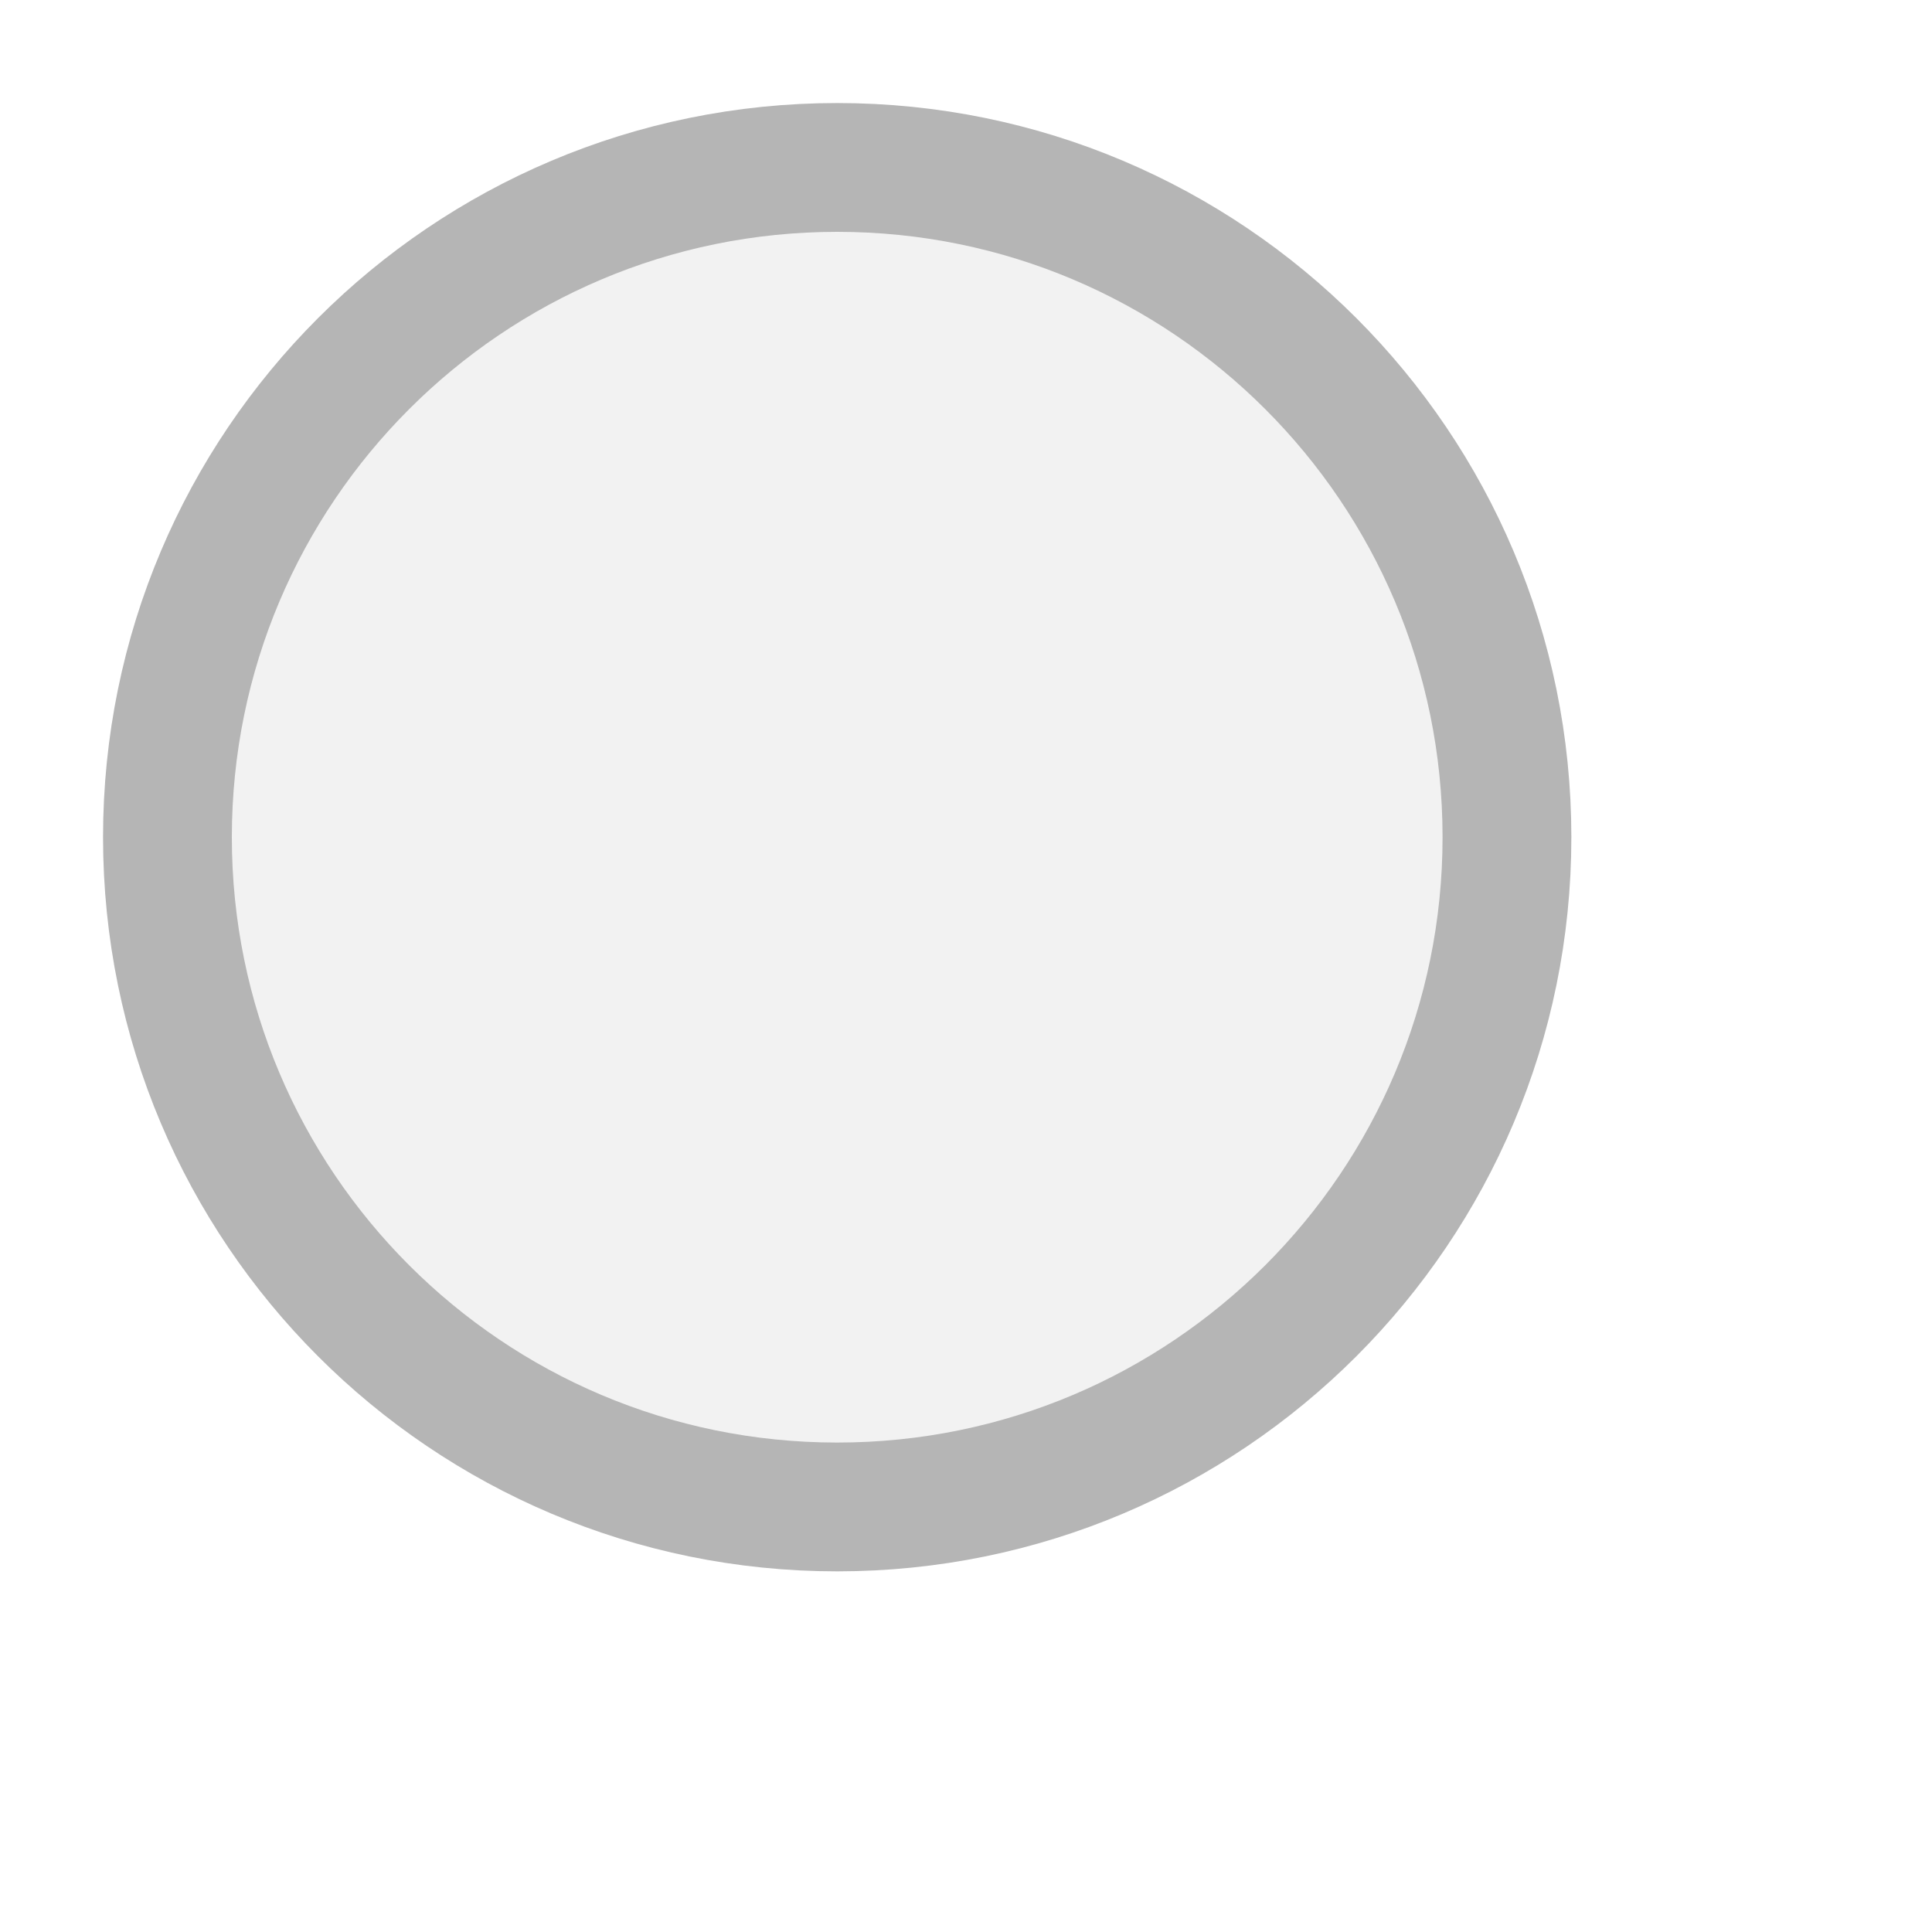
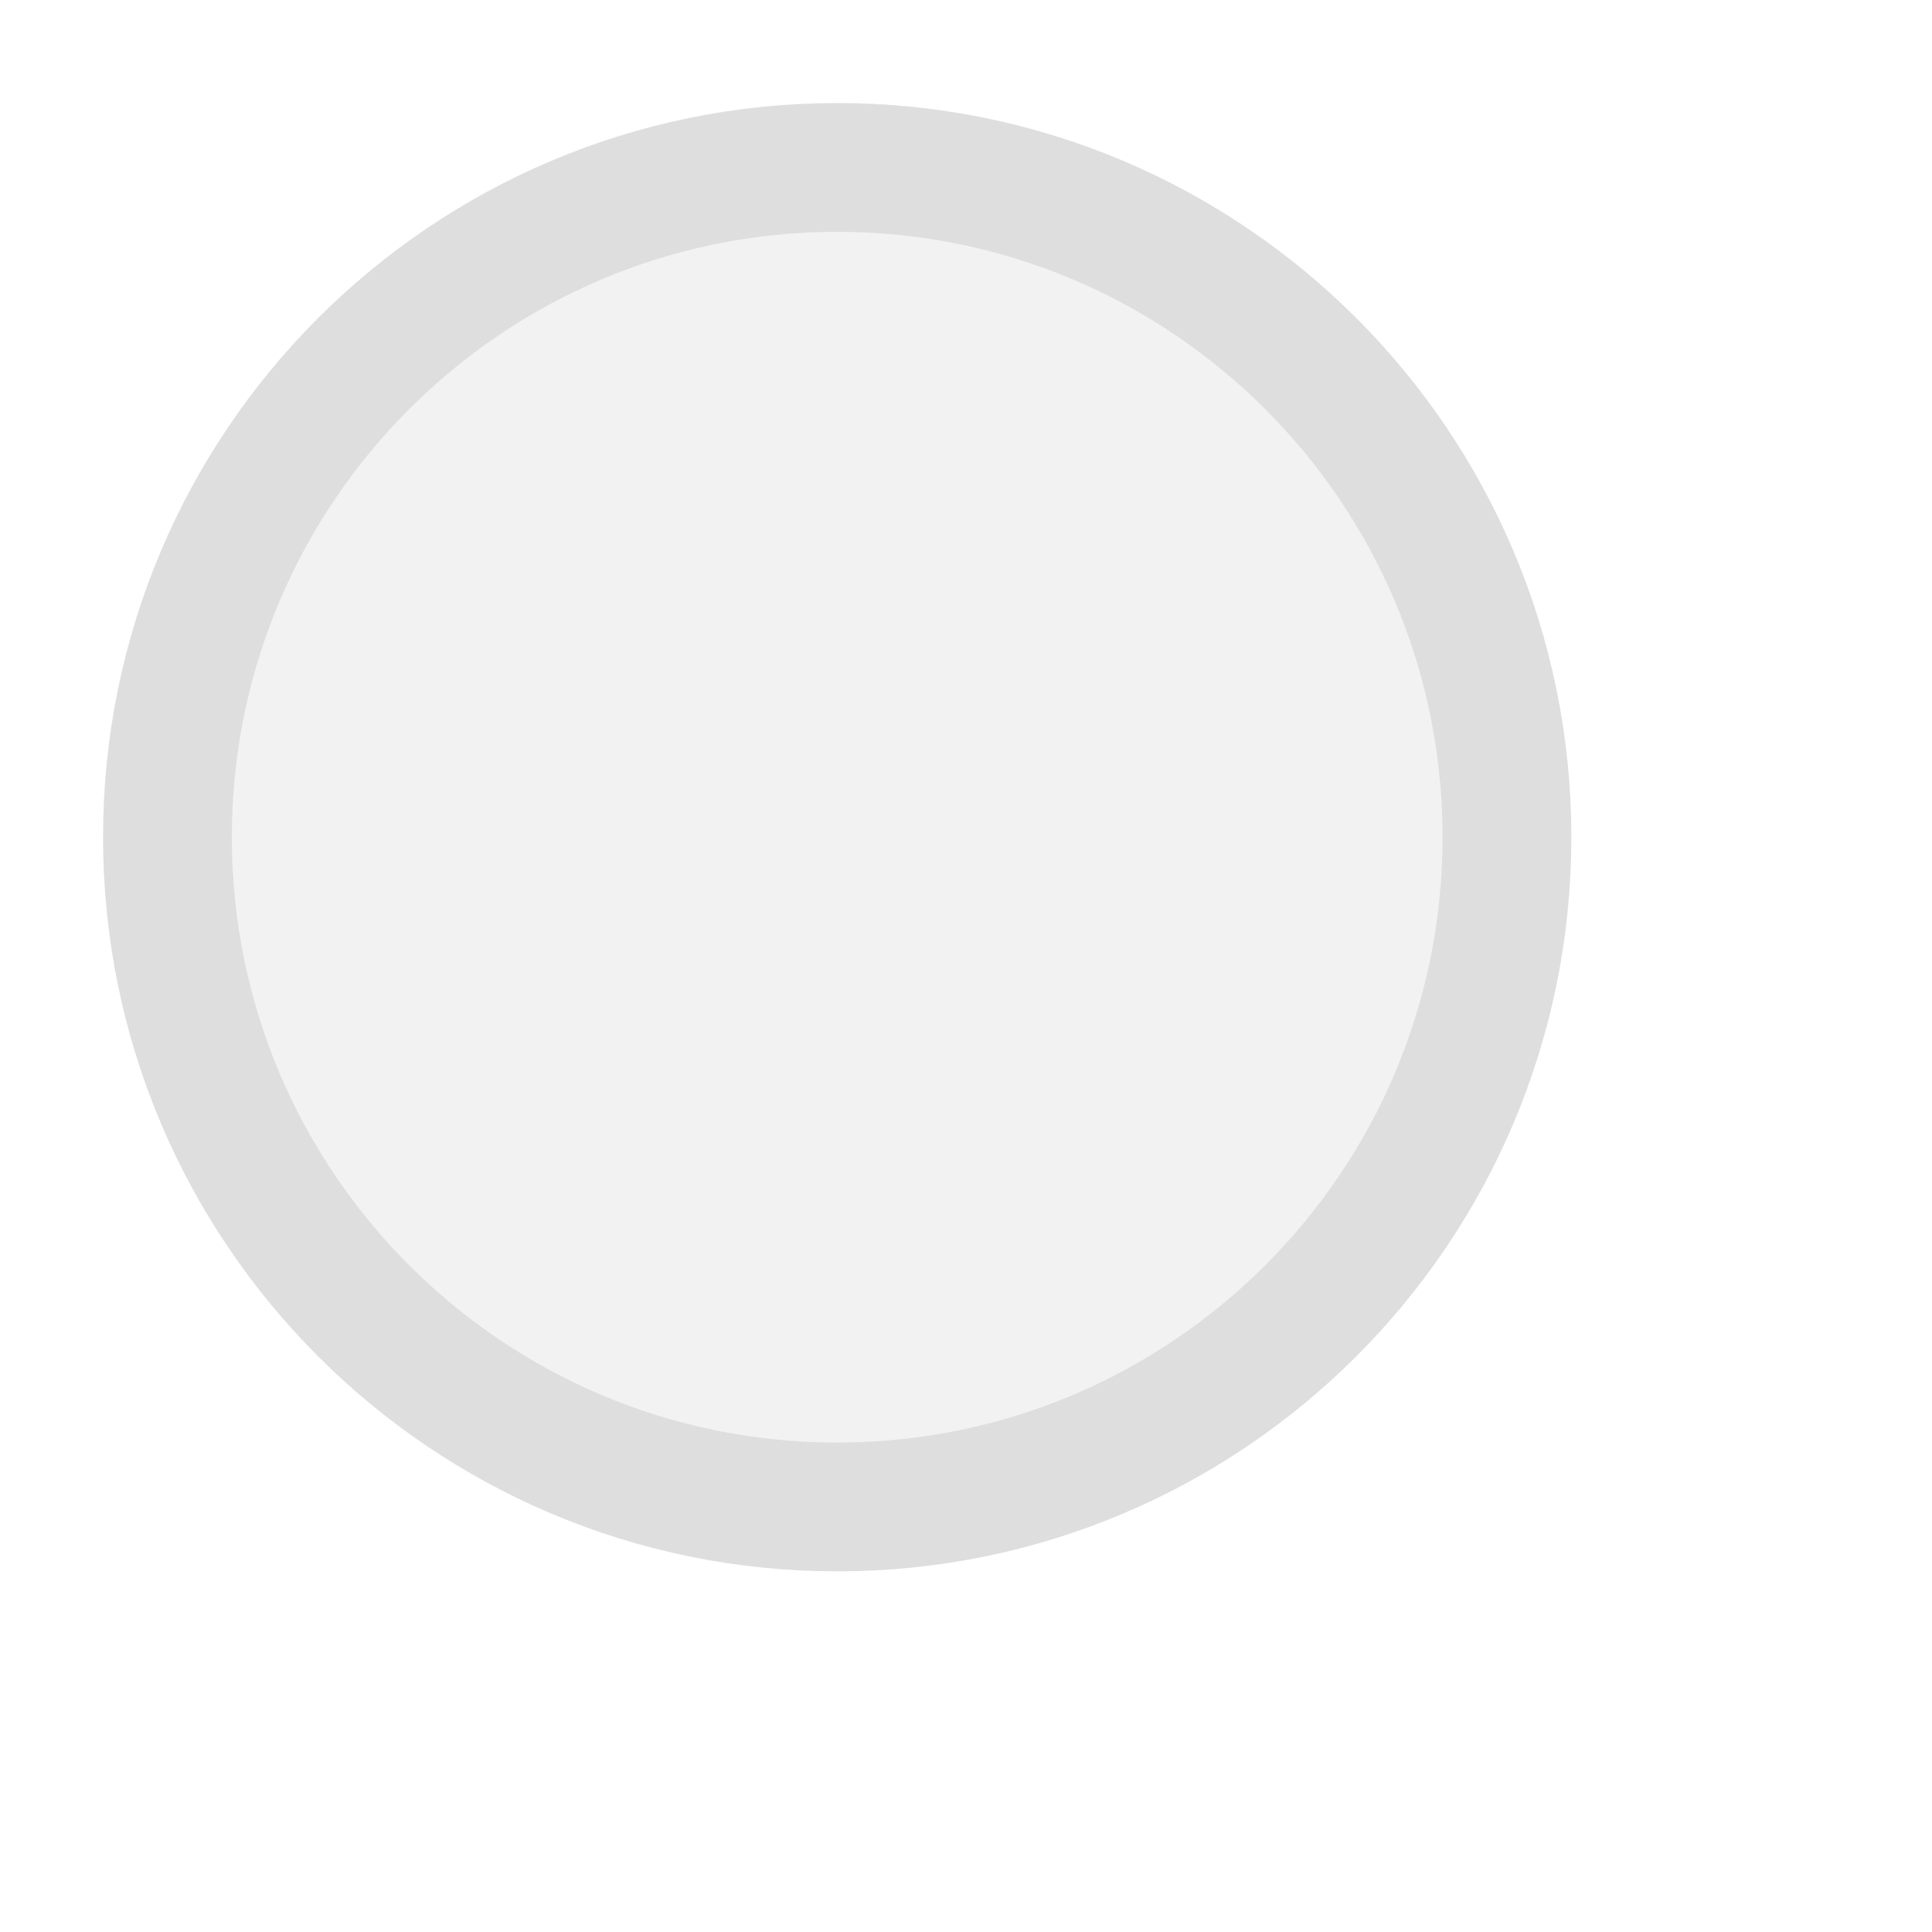
<svg xmlns="http://www.w3.org/2000/svg" width="15px" height="15px" viewBox="0 0 15 15">
-   <circle cx="6.5" cy="6.5" r="5.2" fill="#f2f2f2" stroke="#b5b5b5" stroke-width="1" />
+   <circle cx="6.5" cy="6.5" r="5.2" fill="#f2f2f2" stroke="#dedede" stroke-width="1" />
</svg>
